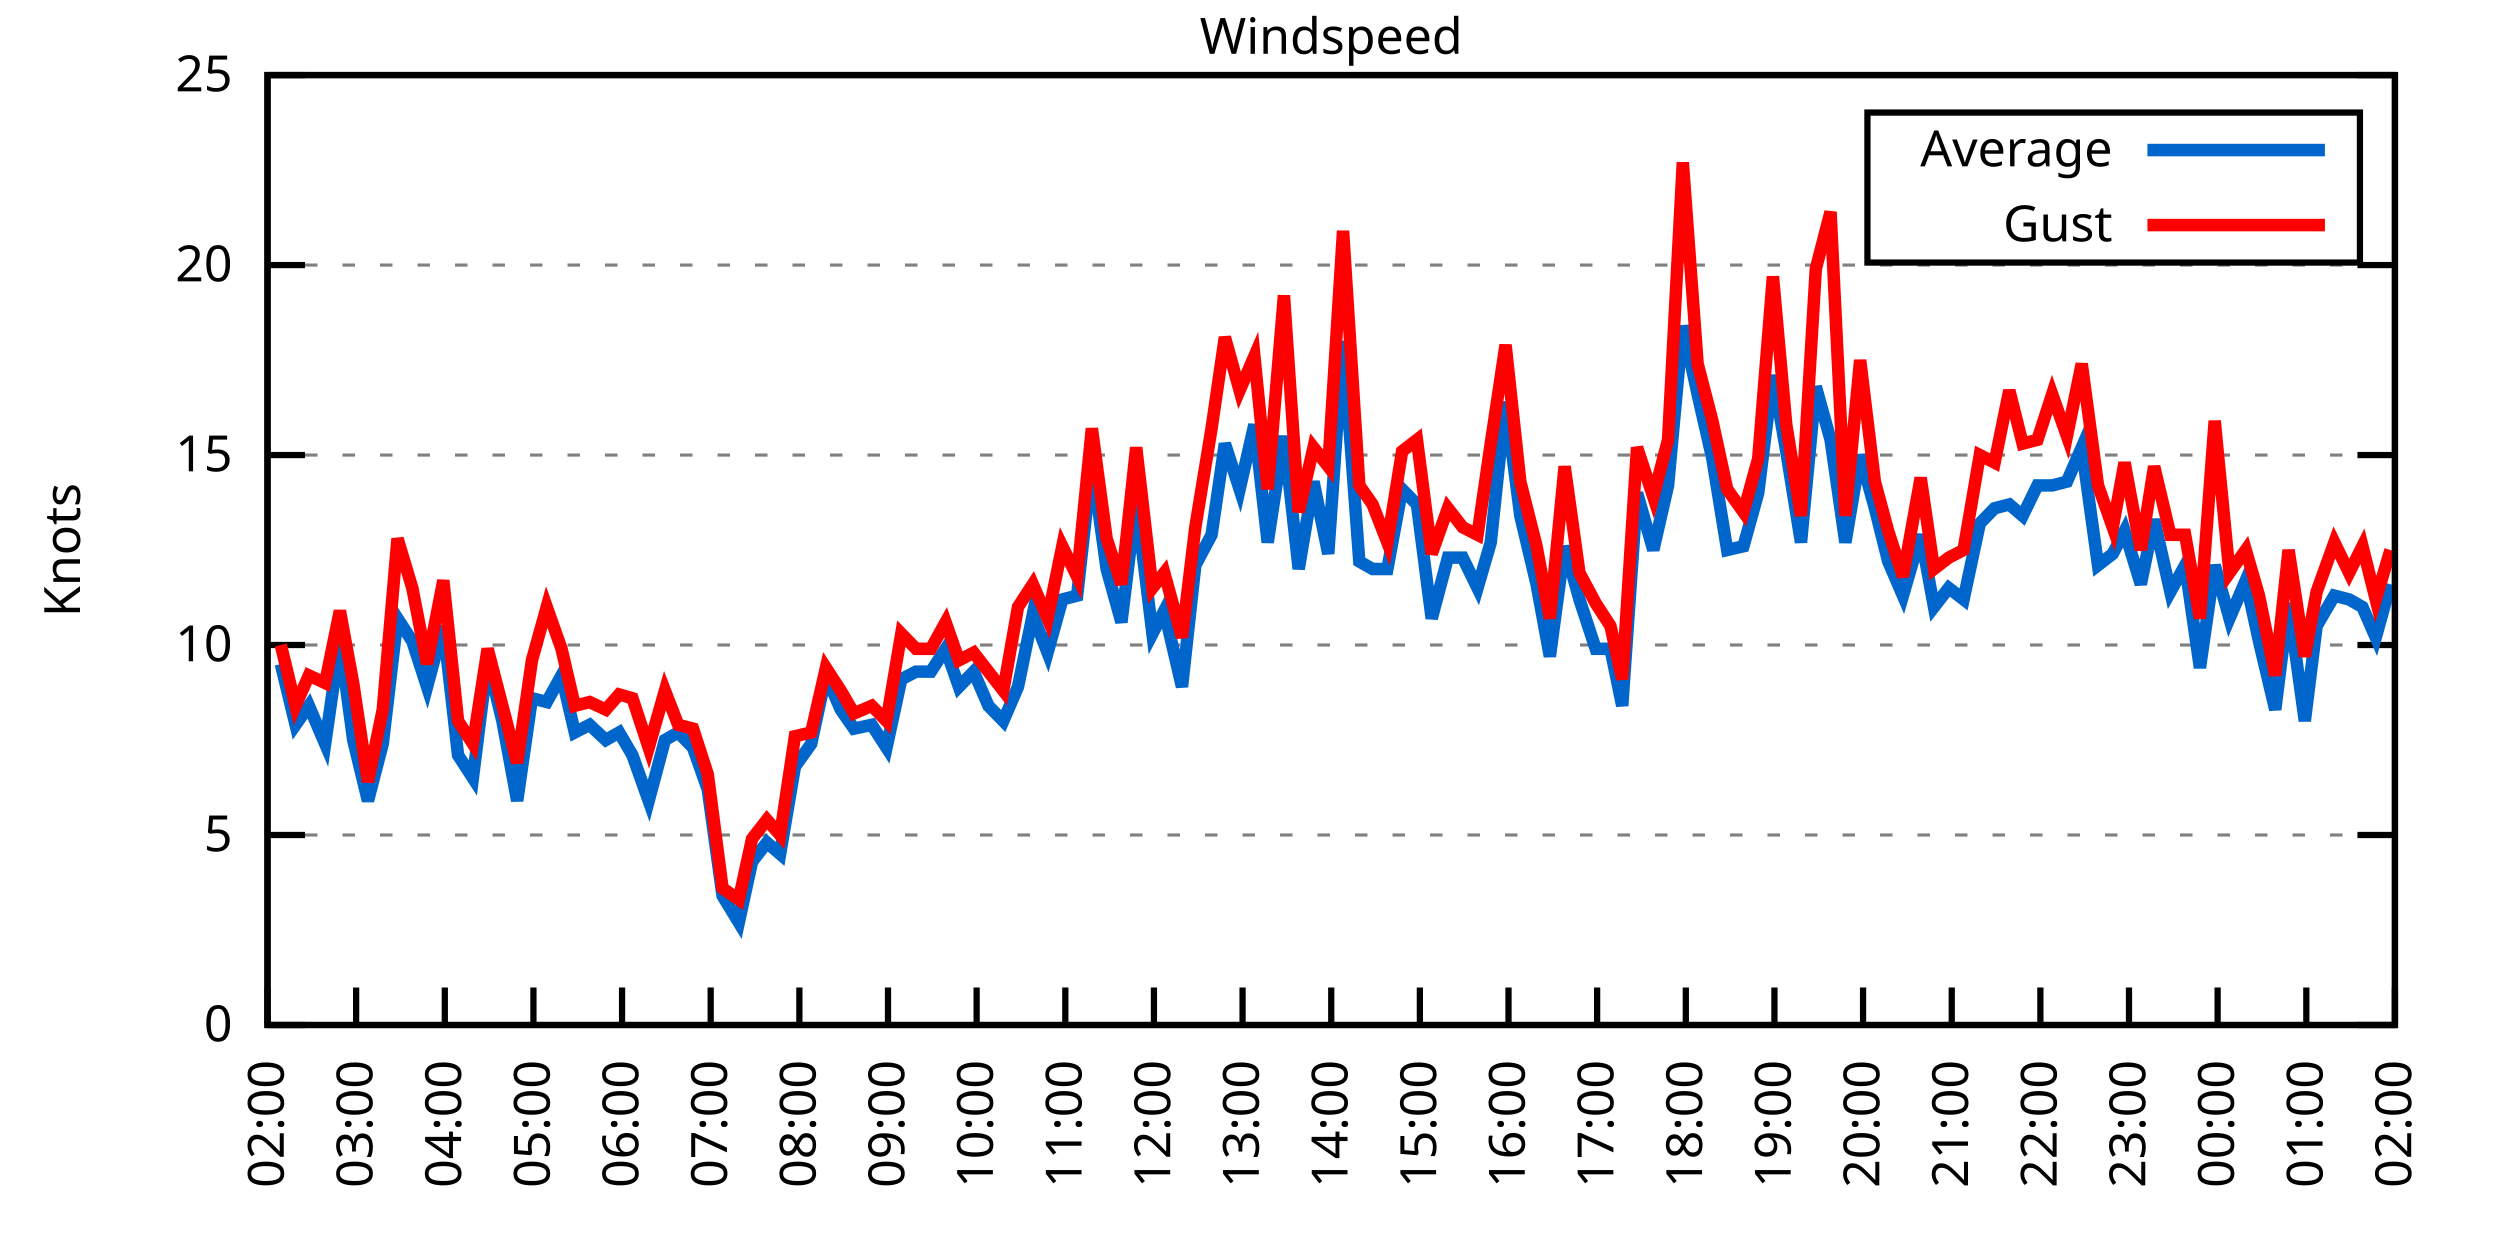
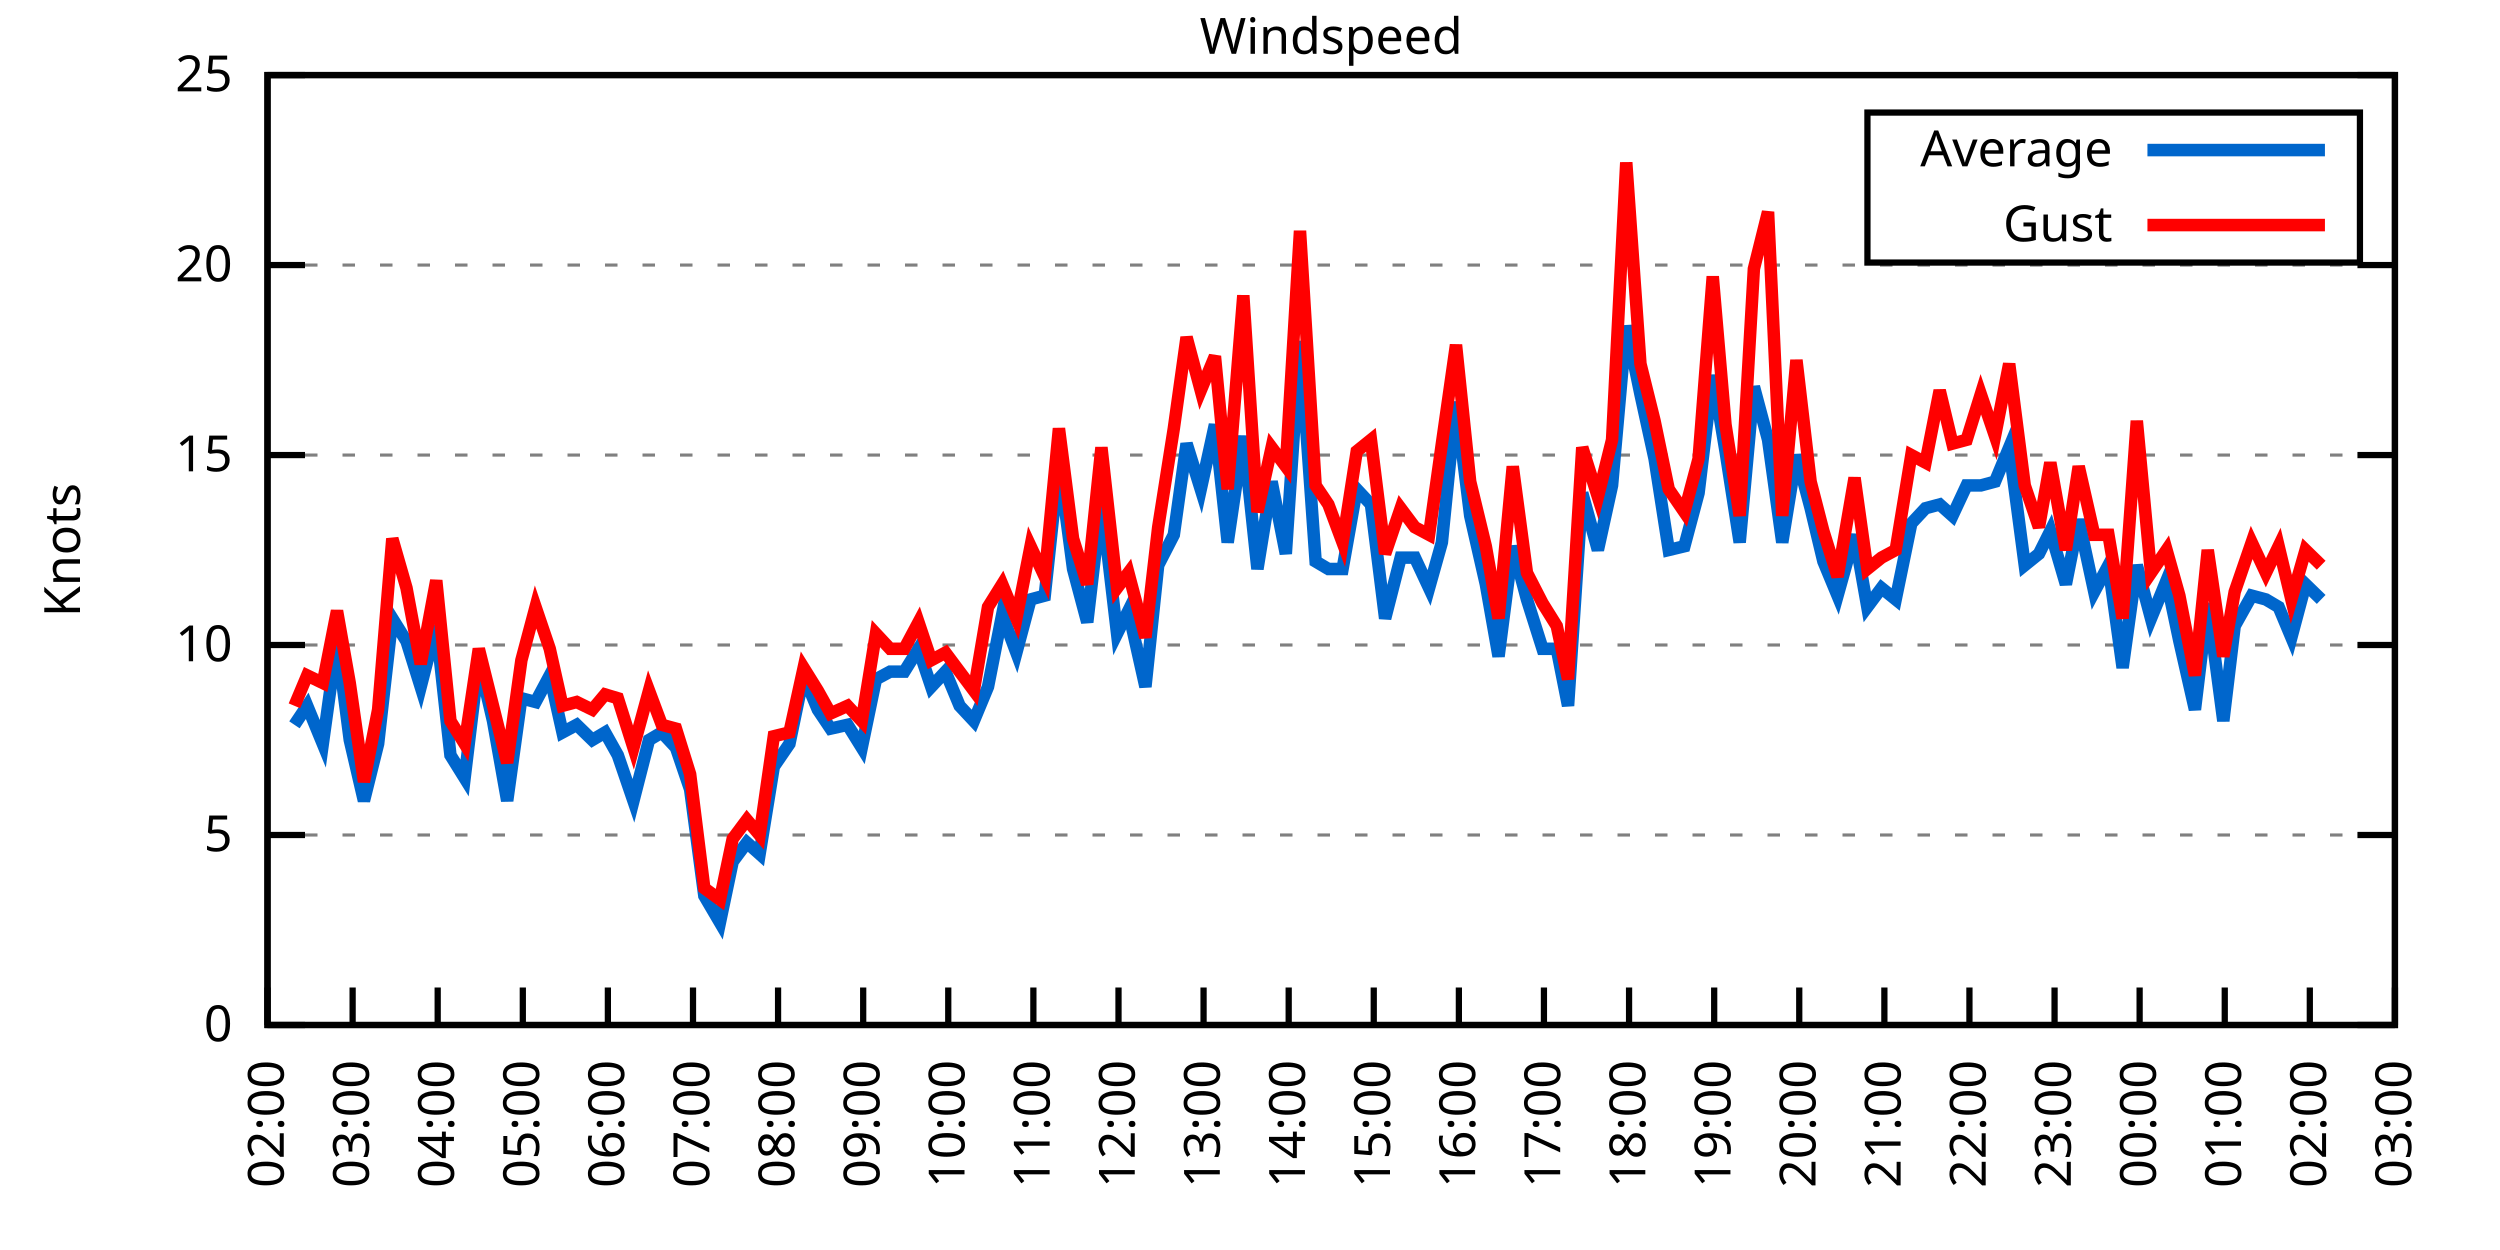
<svg xmlns="http://www.w3.org/2000/svg" xmlns:xlink="http://www.w3.org/1999/xlink" width="400" height="200" viewBox="0 0 400 200">
  <g id="gnuplot_canvas">
    <rect x="0" y="0" width="400" height="200" fill="none" />
    <defs>
      <circle id="gpDot" r="0.5" stroke-width="0.5" stroke="currentColor" />
      <path id="gpPt0" stroke-width="0.333" stroke="currentColor" d="M-1,0 h2 M0,-1 v2" />
      <path id="gpPt1" stroke-width="0.333" stroke="currentColor" d="M-1,-1 L1,1 M1,-1 L-1,1" />
      <path id="gpPt2" stroke-width="0.333" stroke="currentColor" d="M-1,0 L1,0 M0,-1 L0,1 M-1,-1 L1,1 M-1,1 L1,-1" />
      <rect id="gpPt3" stroke-width="0.333" stroke="currentColor" x="-1" y="-1" width="2" height="2" />
      <rect id="gpPt4" stroke-width="0.333" stroke="currentColor" fill="currentColor" x="-1" y="-1" width="2" height="2" />
      <circle id="gpPt5" stroke-width="0.333" stroke="currentColor" cx="0" cy="0" r="1" />
      <use xlink:href="#gpPt5" id="gpPt6" fill="currentColor" stroke="none" />
      <path id="gpPt7" stroke-width="0.333" stroke="currentColor" d="M0,-1.33 L-1.33,0.67 L1.33,0.67 z" />
      <use xlink:href="#gpPt7" id="gpPt8" fill="currentColor" stroke="none" />
      <use xlink:href="#gpPt7" id="gpPt9" stroke="currentColor" transform="rotate(180)" />
      <use xlink:href="#gpPt9" id="gpPt10" fill="currentColor" stroke="none" />
      <use xlink:href="#gpPt3" id="gpPt11" stroke="currentColor" transform="rotate(45)" />
      <use xlink:href="#gpPt11" id="gpPt12" fill="currentColor" stroke="none" />
      <path id="gpPt13" stroke-width="0.333" stroke="currentColor" d="M0,1.330 L1.265,0.411 L0.782,-1.067 L-0.782,-1.076 L-1.265,0.411 z" />
      <use xlink:href="#gpPt13" id="gpPt14" fill="currentColor" stroke="none" />
      <filter id="textbox" filterUnits="objectBoundingBox" x="0" y="0" height="1" width="1">
        <feFlood flood-color="white" flood-opacity="1" result="bgnd" />
        <feComposite in="SourceGraphic" in2="bgnd" operator="atop" />
      </filter>
      <filter id="greybox" filterUnits="objectBoundingBox" x="0" y="0" height="1" width="1">
        <feFlood flood-color="lightgrey" flood-opacity="1" result="grey" />
        <feComposite in="SourceGraphic" in2="grey" operator="atop" />
      </filter>
    </defs>
    <g fill="none" color="white" stroke="currentColor" stroke-width="1.00" stroke-linecap="butt" stroke-linejoin="miter">
</g>
    <g fill="none" color="black" stroke="currentColor" stroke-width="1.00" stroke-linecap="butt" stroke-linejoin="miter">
      <g stroke="none" shape-rendering="crispEdges">
        <polygon fill="rgb(255, 255, 255)" points="42.80,164.00 383.18,164.00 383.18,12.02 42.80,12.02 " />
      </g>
    </g>
    <g fill="none" color="black" stroke="currentColor" stroke-width="1.00" stroke-linecap="butt" stroke-linejoin="miter">
</g>
    <g fill="none" color="black" stroke="black" stroke-width="0.50" stroke-linecap="butt" stroke-linejoin="miter">
</g>
    <g fill="none" color="gray" stroke="currentColor" stroke-width="0.50" stroke-linecap="butt" stroke-linejoin="miter">
      <path stroke="gray" stroke-dasharray="2,4" class="gridline" d="M42.80,164.00 L383.19,164.00  " />
    </g>
    <g fill="none" color="gray" stroke="gray" stroke-width="1.00" stroke-linecap="butt" stroke-linejoin="miter">
</g>
    <g fill="none" color="black" stroke="currentColor" stroke-width="1.00" stroke-linecap="butt" stroke-linejoin="miter">
      <path stroke="black" d="M42.80,164.00 L48.80,164.00 M383.19,164.00 L377.19,164.00  " />
      <g transform="translate(37.20,166.60)" stroke="none" fill="black" font-family="Sans" font-size="8.00" text-anchor="end">
        <text>
          <tspan font-family="Sans"> 0</tspan>
        </text>
      </g>
    </g>
    <g fill="none" color="black" stroke="currentColor" stroke-width="1.00" stroke-linecap="butt" stroke-linejoin="miter">
</g>
    <g fill="none" color="black" stroke="black" stroke-width="0.50" stroke-linecap="butt" stroke-linejoin="miter">
</g>
    <g fill="none" color="gray" stroke="currentColor" stroke-width="0.50" stroke-linecap="butt" stroke-linejoin="miter">
      <path stroke="gray" stroke-dasharray="2,4" class="gridline" d="M42.80,133.60 L383.19,133.60  " />
    </g>
    <g fill="none" color="gray" stroke="gray" stroke-width="1.00" stroke-linecap="butt" stroke-linejoin="miter">
</g>
    <g fill="none" color="black" stroke="currentColor" stroke-width="1.00" stroke-linecap="butt" stroke-linejoin="miter">
      <path stroke="black" d="M42.80,133.60 L48.80,133.60 M383.19,133.60 L377.19,133.60  " />
      <g transform="translate(37.20,136.20)" stroke="none" fill="black" font-family="Sans" font-size="8.00" text-anchor="end">
        <text>
          <tspan font-family="Sans"> 5</tspan>
        </text>
      </g>
    </g>
    <g fill="none" color="black" stroke="currentColor" stroke-width="1.00" stroke-linecap="butt" stroke-linejoin="miter">
</g>
    <g fill="none" color="black" stroke="black" stroke-width="0.50" stroke-linecap="butt" stroke-linejoin="miter">
</g>
    <g fill="none" color="gray" stroke="currentColor" stroke-width="0.50" stroke-linecap="butt" stroke-linejoin="miter">
      <path stroke="gray" stroke-dasharray="2,4" class="gridline" d="M42.80,103.20 L383.19,103.20  " />
    </g>
    <g fill="none" color="gray" stroke="gray" stroke-width="1.00" stroke-linecap="butt" stroke-linejoin="miter">
</g>
    <g fill="none" color="black" stroke="currentColor" stroke-width="1.00" stroke-linecap="butt" stroke-linejoin="miter">
      <path stroke="black" d="M42.80,103.20 L48.80,103.20 M383.19,103.20 L377.19,103.20  " />
      <g transform="translate(37.20,105.80)" stroke="none" fill="black" font-family="Sans" font-size="8.00" text-anchor="end">
        <text>
          <tspan font-family="Sans"> 10</tspan>
        </text>
      </g>
    </g>
    <g fill="none" color="black" stroke="currentColor" stroke-width="1.00" stroke-linecap="butt" stroke-linejoin="miter">
</g>
    <g fill="none" color="black" stroke="black" stroke-width="0.50" stroke-linecap="butt" stroke-linejoin="miter">
</g>
    <g fill="none" color="gray" stroke="currentColor" stroke-width="0.50" stroke-linecap="butt" stroke-linejoin="miter">
      <path stroke="gray" stroke-dasharray="2,4" class="gridline" d="M42.80,72.81 L383.19,72.81  " />
    </g>
    <g fill="none" color="gray" stroke="gray" stroke-width="1.00" stroke-linecap="butt" stroke-linejoin="miter">
</g>
    <g fill="none" color="black" stroke="currentColor" stroke-width="1.00" stroke-linecap="butt" stroke-linejoin="miter">
      <path stroke="black" d="M42.80,72.81 L48.80,72.81 M383.19,72.81 L377.19,72.81  " />
      <g transform="translate(37.20,75.41)" stroke="none" fill="black" font-family="Sans" font-size="8.00" text-anchor="end">
        <text>
          <tspan font-family="Sans"> 15</tspan>
        </text>
      </g>
    </g>
    <g fill="none" color="black" stroke="currentColor" stroke-width="1.00" stroke-linecap="butt" stroke-linejoin="miter">
</g>
    <g fill="none" color="black" stroke="black" stroke-width="0.50" stroke-linecap="butt" stroke-linejoin="miter">
</g>
    <g fill="none" color="gray" stroke="currentColor" stroke-width="0.50" stroke-linecap="butt" stroke-linejoin="miter">
      <path stroke="gray" stroke-dasharray="2,4" class="gridline" d="M42.80,42.41 L383.19,42.41  " />
    </g>
    <g fill="none" color="gray" stroke="gray" stroke-width="1.00" stroke-linecap="butt" stroke-linejoin="miter">
</g>
    <g fill="none" color="black" stroke="currentColor" stroke-width="1.00" stroke-linecap="butt" stroke-linejoin="miter">
      <path stroke="black" d="M42.80,42.41 L48.80,42.41 M383.19,42.41 L377.19,42.41  " />
      <g transform="translate(37.20,45.01)" stroke="none" fill="black" font-family="Sans" font-size="8.00" text-anchor="end">
        <text>
          <tspan font-family="Sans"> 20</tspan>
        </text>
      </g>
    </g>
    <g fill="none" color="black" stroke="currentColor" stroke-width="1.00" stroke-linecap="butt" stroke-linejoin="miter">
</g>
    <g fill="none" color="black" stroke="black" stroke-width="0.50" stroke-linecap="butt" stroke-linejoin="miter">
</g>
    <g fill="none" color="gray" stroke="currentColor" stroke-width="0.50" stroke-linecap="butt" stroke-linejoin="miter">
      <path stroke="gray" stroke-dasharray="2,4" class="gridline" d="M42.80,12.01 L383.19,12.01  " />
    </g>
    <g fill="none" color="gray" stroke="gray" stroke-width="1.00" stroke-linecap="butt" stroke-linejoin="miter">
</g>
    <g fill="none" color="black" stroke="currentColor" stroke-width="1.00" stroke-linecap="butt" stroke-linejoin="miter">
      <path stroke="black" d="M42.80,12.01 L48.80,12.01 M383.19,12.01 L377.19,12.01  " />
      <g transform="translate(37.20,14.61)" stroke="none" fill="black" font-family="Sans" font-size="8.00" text-anchor="end">
        <text>
          <tspan font-family="Sans"> 25</tspan>
        </text>
      </g>
    </g>
    <g fill="none" color="black" stroke="currentColor" stroke-width="1.00" stroke-linecap="butt" stroke-linejoin="miter">
      <path stroke="black" d="M42.80,164.00 L42.80,158.00  " />
      <g transform="translate(45.40,169.60) rotate(270.00)" stroke="none" fill="black" font-family="Sans" font-size="8.00" text-anchor="end">
        <text>
          <tspan font-family="Sans">02:00</tspan>
        </text>
      </g>
    </g>
    <g fill="none" color="black" stroke="currentColor" stroke-width="1.00" stroke-linecap="butt" stroke-linejoin="miter">
-       <path stroke="black" d="M56.98,164.00 L56.98,158.00  " />
-       <g transform="translate(59.58,169.60) rotate(270.00)" stroke="none" fill="black" font-family="Sans" font-size="8.00" text-anchor="end">
+       <path stroke="black" d="M56.42,164.00 L56.42,158.00  " />
+       <g transform="translate(59.02,169.60) rotate(270.00)" stroke="none" fill="black" font-family="Sans" font-size="8.00" text-anchor="end">
        <text>
          <tspan font-family="Sans">03:00</tspan>
        </text>
      </g>
    </g>
    <g fill="none" color="black" stroke="currentColor" stroke-width="1.00" stroke-linecap="butt" stroke-linejoin="miter">
-       <path stroke="black" d="M71.17,164.00 L71.17,158.00  " />
-       <g transform="translate(73.77,169.60) rotate(270.00)" stroke="none" fill="black" font-family="Sans" font-size="8.00" text-anchor="end">
+       <path stroke="black" d="M70.03,164.00 L70.03,158.00  " />
+       <g transform="translate(72.63,169.60) rotate(270.00)" stroke="none" fill="black" font-family="Sans" font-size="8.00" text-anchor="end">
        <text>
          <tspan font-family="Sans">04:00</tspan>
        </text>
      </g>
    </g>
    <g fill="none" color="black" stroke="currentColor" stroke-width="1.00" stroke-linecap="butt" stroke-linejoin="miter">
-       <path stroke="black" d="M85.35,164.00 L85.35,158.00  " />
-       <g transform="translate(87.95,169.60) rotate(270.00)" stroke="none" fill="black" font-family="Sans" font-size="8.00" text-anchor="end">
+       <path stroke="black" d="M83.65,164.00 L83.65,158.00  " />
+       <g transform="translate(86.25,169.60) rotate(270.00)" stroke="none" fill="black" font-family="Sans" font-size="8.00" text-anchor="end">
        <text>
          <tspan font-family="Sans">05:00</tspan>
        </text>
      </g>
    </g>
    <g fill="none" color="black" stroke="currentColor" stroke-width="1.00" stroke-linecap="butt" stroke-linejoin="miter">
-       <path stroke="black" d="M99.53,164.00 L99.53,158.00  " />
-       <g transform="translate(102.13,169.60) rotate(270.00)" stroke="none" fill="black" font-family="Sans" font-size="8.00" text-anchor="end">
+       <path stroke="black" d="M97.26,164.00 L97.26,158.00  " />
+       <g transform="translate(99.86,169.60) rotate(270.00)" stroke="none" fill="black" font-family="Sans" font-size="8.00" text-anchor="end">
        <text>
          <tspan font-family="Sans">06:00</tspan>
        </text>
      </g>
    </g>
    <g fill="none" color="black" stroke="currentColor" stroke-width="1.00" stroke-linecap="butt" stroke-linejoin="miter">
-       <path stroke="black" d="M113.71,164.00 L113.71,158.00  " />
-       <g transform="translate(116.31,169.60) rotate(270.00)" stroke="none" fill="black" font-family="Sans" font-size="8.00" text-anchor="end">
+       <path stroke="black" d="M110.88,164.00 L110.88,158.00  " />
+       <g transform="translate(113.48,169.60) rotate(270.00)" stroke="none" fill="black" font-family="Sans" font-size="8.00" text-anchor="end">
        <text>
          <tspan font-family="Sans">07:00</tspan>
        </text>
      </g>
    </g>
    <g fill="none" color="black" stroke="currentColor" stroke-width="1.00" stroke-linecap="butt" stroke-linejoin="miter">
-       <path stroke="black" d="M127.90,164.00 L127.90,158.00  " />
-       <g transform="translate(130.50,169.60) rotate(270.00)" stroke="none" fill="black" font-family="Sans" font-size="8.00" text-anchor="end">
+       <path stroke="black" d="M124.49,164.00 L124.49,158.00  " />
+       <g transform="translate(127.09,169.60) rotate(270.00)" stroke="none" fill="black" font-family="Sans" font-size="8.00" text-anchor="end">
        <text>
          <tspan font-family="Sans">08:00</tspan>
        </text>
      </g>
    </g>
    <g fill="none" color="black" stroke="currentColor" stroke-width="1.00" stroke-linecap="butt" stroke-linejoin="miter">
-       <path stroke="black" d="M142.08,164.00 L142.08,158.00  " />
-       <g transform="translate(144.68,169.60) rotate(270.00)" stroke="none" fill="black" font-family="Sans" font-size="8.00" text-anchor="end">
+       <path stroke="black" d="M138.11,164.00 L138.11,158.00  " />
+       <g transform="translate(140.71,169.60) rotate(270.00)" stroke="none" fill="black" font-family="Sans" font-size="8.00" text-anchor="end">
        <text>
          <tspan font-family="Sans">09:00</tspan>
        </text>
      </g>
    </g>
    <g fill="none" color="black" stroke="currentColor" stroke-width="1.00" stroke-linecap="butt" stroke-linejoin="miter">
-       <path stroke="black" d="M156.26,164.00 L156.26,158.00  " />
-       <g transform="translate(158.86,169.60) rotate(270.00)" stroke="none" fill="black" font-family="Sans" font-size="8.00" text-anchor="end">
+       <path stroke="black" d="M151.72,164.00 L151.72,158.00  " />
+       <g transform="translate(154.32,169.60) rotate(270.00)" stroke="none" fill="black" font-family="Sans" font-size="8.00" text-anchor="end">
        <text>
          <tspan font-family="Sans">10:00</tspan>
        </text>
      </g>
    </g>
    <g fill="none" color="black" stroke="currentColor" stroke-width="1.00" stroke-linecap="butt" stroke-linejoin="miter">
-       <path stroke="black" d="M170.45,164.00 L170.45,158.00  " />
-       <g transform="translate(173.05,169.60) rotate(270.00)" stroke="none" fill="black" font-family="Sans" font-size="8.00" text-anchor="end">
+       <path stroke="black" d="M165.34,164.00 L165.34,158.00  " />
+       <g transform="translate(167.94,169.60) rotate(270.00)" stroke="none" fill="black" font-family="Sans" font-size="8.00" text-anchor="end">
        <text>
          <tspan font-family="Sans">11:00</tspan>
        </text>
      </g>
    </g>
    <g fill="none" color="black" stroke="currentColor" stroke-width="1.00" stroke-linecap="butt" stroke-linejoin="miter">
-       <path stroke="black" d="M184.63,164.00 L184.63,158.00  " />
-       <g transform="translate(187.23,169.60) rotate(270.00)" stroke="none" fill="black" font-family="Sans" font-size="8.00" text-anchor="end">
+       <path stroke="black" d="M178.96,164.00 L178.96,158.00  " />
+       <g transform="translate(181.56,169.60) rotate(270.00)" stroke="none" fill="black" font-family="Sans" font-size="8.00" text-anchor="end">
        <text>
          <tspan font-family="Sans">12:00</tspan>
        </text>
      </g>
    </g>
    <g fill="none" color="black" stroke="currentColor" stroke-width="1.00" stroke-linecap="butt" stroke-linejoin="miter">
-       <path stroke="black" d="M198.81,164.00 L198.81,158.00  " />
-       <g transform="translate(201.41,169.60) rotate(270.00)" stroke="none" fill="black" font-family="Sans" font-size="8.00" text-anchor="end">
+       <path stroke="black" d="M192.57,164.00 L192.57,158.00  " />
+       <g transform="translate(195.17,169.60) rotate(270.00)" stroke="none" fill="black" font-family="Sans" font-size="8.00" text-anchor="end">
        <text>
          <tspan font-family="Sans">13:00</tspan>
        </text>
      </g>
    </g>
    <g fill="none" color="black" stroke="currentColor" stroke-width="1.00" stroke-linecap="butt" stroke-linejoin="miter">
-       <path stroke="black" d="M213.00,164.00 L213.00,158.00  " />
-       <g transform="translate(215.60,169.60) rotate(270.00)" stroke="none" fill="black" font-family="Sans" font-size="8.00" text-anchor="end">
+       <path stroke="black" d="M206.19,164.00 L206.19,158.00  " />
+       <g transform="translate(208.79,169.60) rotate(270.00)" stroke="none" fill="black" font-family="Sans" font-size="8.00" text-anchor="end">
        <text>
          <tspan font-family="Sans">14:00</tspan>
        </text>
      </g>
    </g>
    <g fill="none" color="black" stroke="currentColor" stroke-width="1.00" stroke-linecap="butt" stroke-linejoin="miter">
-       <path stroke="black" d="M227.18,164.00 L227.18,158.00  " />
-       <g transform="translate(229.78,169.60) rotate(270.00)" stroke="none" fill="black" font-family="Sans" font-size="8.00" text-anchor="end">
+       <path stroke="black" d="M219.80,164.00 L219.80,158.00  " />
+       <g transform="translate(222.40,169.60) rotate(270.00)" stroke="none" fill="black" font-family="Sans" font-size="8.00" text-anchor="end">
        <text>
          <tspan font-family="Sans">15:00</tspan>
        </text>
      </g>
    </g>
    <g fill="none" color="black" stroke="currentColor" stroke-width="1.00" stroke-linecap="butt" stroke-linejoin="miter">
-       <path stroke="black" d="M241.36,164.00 L241.36,158.00  " />
-       <g transform="translate(243.96,169.60) rotate(270.00)" stroke="none" fill="black" font-family="Sans" font-size="8.00" text-anchor="end">
+       <path stroke="black" d="M233.42,164.00 L233.42,158.00  " />
+       <g transform="translate(236.02,169.60) rotate(270.00)" stroke="none" fill="black" font-family="Sans" font-size="8.00" text-anchor="end">
        <text>
          <tspan font-family="Sans">16:00</tspan>
        </text>
      </g>
    </g>
    <g fill="none" color="black" stroke="currentColor" stroke-width="1.00" stroke-linecap="butt" stroke-linejoin="miter">
-       <path stroke="black" d="M255.54,164.00 L255.54,158.00  " />
-       <g transform="translate(258.14,169.60) rotate(270.00)" stroke="none" fill="black" font-family="Sans" font-size="8.00" text-anchor="end">
+       <path stroke="black" d="M247.03,164.00 L247.03,158.00  " />
+       <g transform="translate(249.63,169.60) rotate(270.00)" stroke="none" fill="black" font-family="Sans" font-size="8.00" text-anchor="end">
        <text>
          <tspan font-family="Sans">17:00</tspan>
        </text>
      </g>
    </g>
    <g fill="none" color="black" stroke="currentColor" stroke-width="1.00" stroke-linecap="butt" stroke-linejoin="miter">
-       <path stroke="black" d="M269.73,164.00 L269.73,158.00  " />
-       <g transform="translate(272.33,169.60) rotate(270.00)" stroke="none" fill="black" font-family="Sans" font-size="8.00" text-anchor="end">
+       <path stroke="black" d="M260.65,164.00 L260.65,158.00  " />
+       <g transform="translate(263.25,169.60) rotate(270.00)" stroke="none" fill="black" font-family="Sans" font-size="8.00" text-anchor="end">
        <text>
          <tspan font-family="Sans">18:00</tspan>
        </text>
      </g>
    </g>
    <g fill="none" color="black" stroke="currentColor" stroke-width="1.00" stroke-linecap="butt" stroke-linejoin="miter">
-       <path stroke="black" d="M283.91,164.00 L283.91,158.00  " />
-       <g transform="translate(286.51,169.60) rotate(270.00)" stroke="none" fill="black" font-family="Sans" font-size="8.00" text-anchor="end">
+       <path stroke="black" d="M274.27,164.00 L274.27,158.00  " />
+       <g transform="translate(276.87,169.60) rotate(270.00)" stroke="none" fill="black" font-family="Sans" font-size="8.00" text-anchor="end">
        <text>
          <tspan font-family="Sans">19:00</tspan>
        </text>
      </g>
    </g>
    <g fill="none" color="black" stroke="currentColor" stroke-width="1.00" stroke-linecap="butt" stroke-linejoin="miter">
-       <path stroke="black" d="M298.09,164.00 L298.09,158.00  " />
-       <g transform="translate(300.69,169.60) rotate(270.00)" stroke="none" fill="black" font-family="Sans" font-size="8.00" text-anchor="end">
+       <path stroke="black" d="M287.88,164.00 L287.88,158.00  " />
+       <g transform="translate(290.48,169.60) rotate(270.00)" stroke="none" fill="black" font-family="Sans" font-size="8.00" text-anchor="end">
        <text>
          <tspan font-family="Sans">20:00</tspan>
        </text>
      </g>
    </g>
    <g fill="none" color="black" stroke="currentColor" stroke-width="1.00" stroke-linecap="butt" stroke-linejoin="miter">
-       <path stroke="black" d="M312.28,164.00 L312.28,158.00  " />
-       <g transform="translate(314.88,169.60) rotate(270.00)" stroke="none" fill="black" font-family="Sans" font-size="8.00" text-anchor="end">
+       <path stroke="black" d="M301.50,164.00 L301.50,158.00  " />
+       <g transform="translate(304.10,169.60) rotate(270.00)" stroke="none" fill="black" font-family="Sans" font-size="8.00" text-anchor="end">
        <text>
          <tspan font-family="Sans">21:00</tspan>
        </text>
      </g>
    </g>
    <g fill="none" color="black" stroke="currentColor" stroke-width="1.00" stroke-linecap="butt" stroke-linejoin="miter">
-       <path stroke="black" d="M326.46,164.00 L326.46,158.00  " />
-       <g transform="translate(329.06,169.60) rotate(270.00)" stroke="none" fill="black" font-family="Sans" font-size="8.00" text-anchor="end">
+       <path stroke="black" d="M315.11,164.00 L315.11,158.00  " />
+       <g transform="translate(317.71,169.60) rotate(270.00)" stroke="none" fill="black" font-family="Sans" font-size="8.00" text-anchor="end">
        <text>
          <tspan font-family="Sans">22:00</tspan>
        </text>
      </g>
    </g>
    <g fill="none" color="black" stroke="currentColor" stroke-width="1.00" stroke-linecap="butt" stroke-linejoin="miter">
-       <path stroke="black" d="M340.64,164.00 L340.64,158.00  " />
-       <g transform="translate(343.24,169.60) rotate(270.00)" stroke="none" fill="black" font-family="Sans" font-size="8.00" text-anchor="end">
+       <path stroke="black" d="M328.73,164.00 L328.73,158.00  " />
+       <g transform="translate(331.33,169.60) rotate(270.00)" stroke="none" fill="black" font-family="Sans" font-size="8.00" text-anchor="end">
        <text>
          <tspan font-family="Sans">23:00</tspan>
        </text>
      </g>
    </g>
    <g fill="none" color="black" stroke="currentColor" stroke-width="1.00" stroke-linecap="butt" stroke-linejoin="miter">
-       <path stroke="black" d="M354.82,164.00 L354.82,158.00  " />
-       <g transform="translate(357.42,169.60) rotate(270.00)" stroke="none" fill="black" font-family="Sans" font-size="8.00" text-anchor="end">
+       <path stroke="black" d="M342.34,164.00 L342.34,158.00  " />
+       <g transform="translate(344.94,169.60) rotate(270.00)" stroke="none" fill="black" font-family="Sans" font-size="8.00" text-anchor="end">
        <text>
          <tspan font-family="Sans">00:00</tspan>
        </text>
      </g>
    </g>
    <g fill="none" color="black" stroke="currentColor" stroke-width="1.00" stroke-linecap="butt" stroke-linejoin="miter">
-       <path stroke="black" d="M369.01,164.00 L369.01,158.00  " />
-       <g transform="translate(371.61,169.60) rotate(270.00)" stroke="none" fill="black" font-family="Sans" font-size="8.00" text-anchor="end">
+       <path stroke="black" d="M355.96,164.00 L355.96,158.00  " />
+       <g transform="translate(358.56,169.60) rotate(270.00)" stroke="none" fill="black" font-family="Sans" font-size="8.00" text-anchor="end">
        <text>
          <tspan font-family="Sans">01:00</tspan>
+         </text>
+       </g>
+     </g>
+     <g fill="none" color="black" stroke="currentColor" stroke-width="1.00" stroke-linecap="butt" stroke-linejoin="miter">
+       <path stroke="black" d="M369.57,164.00 L369.57,158.00  " />
+       <g transform="translate(372.17,169.60) rotate(270.00)" stroke="none" fill="black" font-family="Sans" font-size="8.00" text-anchor="end">
+         <text>
+           <tspan font-family="Sans">02:00</tspan>
        </text>
      </g>
    </g>
    <g fill="none" color="black" stroke="currentColor" stroke-width="1.00" stroke-linecap="butt" stroke-linejoin="miter">
      <path stroke="black" d="M383.19,164.00 L383.19,158.00  " />
      <g transform="translate(385.79,169.60) rotate(270.00)" stroke="none" fill="black" font-family="Sans" font-size="8.00" text-anchor="end">
        <text>
-           <tspan font-family="Sans">02:00</tspan>
+           <tspan font-family="Sans">03:00</tspan>
        </text>
      </g>
    </g>
    <g fill="none" color="black" stroke="currentColor" stroke-width="1.00" stroke-linecap="butt" stroke-linejoin="miter">
</g>
    <g fill="none" color="black" stroke="currentColor" stroke-width="1.00" stroke-linecap="butt" stroke-linejoin="miter">
      <path stroke="black" d="M42.80,12.01 L42.80,164.00 L383.19,164.00 L383.19,12.01 L42.80,12.01 Z  " />
    </g>
    <g fill="none" color="black" stroke="currentColor" stroke-width="1.00" stroke-linecap="butt" stroke-linejoin="miter">
</g>
    <g fill="none" color="black" stroke="currentColor" stroke-width="1.00" stroke-linecap="butt" stroke-linejoin="miter">
      <path stroke="black" d="M298.79,42.01 L298.79,18.01 L377.59,18.01 L377.59,42.01 L298.79,42.01 Z  " />
    </g>
    <g id="Windspeed_plot_1">
      <g fill="none" color="white" stroke="black" stroke-width="2.00" stroke-linecap="butt" stroke-linejoin="miter">
</g>
      <g fill="none" color="black" stroke="currentColor" stroke-width="2.00" stroke-linecap="butt" stroke-linejoin="miter">
        <g transform="translate(337.99,26.61)" stroke="none" fill="black" font-family="Sans" font-size="8.00" text-anchor="end">
          <text>
            <tspan font-family="Sans">Average</tspan>
          </text>
        </g>
      </g>
      <g fill="none" color="black" stroke="currentColor" stroke-width="2.00" stroke-linecap="butt" stroke-linejoin="miter">
-         <path stroke="rgb(  0, 102, 204)" d="M343.59,24.01 L371.99,24.01 M44.93,106.24 L47.29,115.97 L49.42,112.93 L52.02,119.01 L54.38,102.60 L56.51,118.40   L58.87,128.13 L61.24,119.01 L63.60,98.95 L65.97,102.60 L68.33,109.89 L70.93,100.16 L73.29,120.83 L75.66,124.48   L78.02,105.64 L80.38,115.36 L82.75,128.13 L85.11,111.72 L87.48,112.32 L89.84,108.07 L91.97,117.19 L94.33,115.97   L96.93,118.40 L99.06,117.19 L101.19,120.83 L103.79,128.13 L106.39,118.40 L108.51,117.19 L110.88,119.62 L113.24,126.31   L115.61,143.33 L118.21,147.59 L120.33,137.86 L122.70,134.82 L124.82,136.64 L127.19,122.66 L129.79,119.01 L132.15,108.07   L134.52,113.54 L136.64,116.58 L139.48,115.97 L141.84,119.62 L144.21,108.68 L146.57,107.46 L148.94,107.46 L151.30,103.81   L153.43,109.89 L155.79,107.46 L158.15,112.93 L160.52,115.36 L162.88,109.89 L165.25,98.34 L167.61,104.42 L169.97,95.91   L172.34,95.30 L174.70,74.02 L177.06,91.04 L179.43,99.56 L181.79,80.10 L184.39,101.38 L186.28,97.73 L189.12,109.89   L191.25,90.44 L193.85,85.57 L195.98,70.98 L198.34,78.28 L200.70,67.94 L202.83,86.79 L205.43,69.77 L207.79,91.04   L210.16,77.06 L212.52,88.61 L214.89,54.57 L217.49,89.83 L219.61,91.04 L221.98,91.04 L224.34,78.28 L226.71,80.71   L229.07,98.95 L231.67,89.22 L234.03,89.22 L236.40,94.08 L238.52,86.79 L240.89,64.29 L243.25,82.53 L245.85,93.48   L247.98,105.03 L250.34,87.40 L252.71,95.91 L255.31,103.81 L257.67,103.81 L259.56,112.93 L261.93,78.89 L264.53,88.00   L266.89,77.67 L269.25,52.14 L271.62,63.08 L273.98,73.41 L276.35,88.00 L278.95,87.40 L281.31,78.89 L283.67,60.04   L285.80,72.20 L288.16,86.79 L290.53,61.86 L292.89,70.37 L295.26,86.79 L297.62,72.81 L299.98,81.32 L302.11,89.83   L304.47,95.30 L307.31,85.57 L309.44,97.12 L311.80,94.08 L314.17,95.91 L316.77,83.75 L319.13,81.32 L321.49,80.71   L323.62,82.53 L325.99,77.67 L328.35,77.67 L330.71,77.06 L333.08,71.59 L335.68,90.44 L338.04,88.61 L339.93,84.97   L342.53,93.48 L344.66,83.14 L347.26,94.69 L349.62,90.44 L351.99,106.85 L354.35,90.44 L356.72,98.95 L359.32,92.87   L361.44,102.60 L364.04,113.54 L366.17,96.52 L368.77,115.36 L370.66,100.16 L373.50,95.30 L375.86,95.91 L377.99,97.12   L380.12,101.99 L382.48,93.48  " />
+         <path stroke="rgb(  0, 102, 204)" d="M343.59,24.01 L371.99,24.01 M47.11,115.97 L49.15,112.93 L51.65,119.01 L53.92,102.60 L55.96,118.40 L58.23,128.13   L60.50,119.01 L62.77,98.95 L65.04,102.60 L67.31,109.89 L69.80,100.16 L72.07,120.83 L74.34,124.48 L76.61,105.64   L78.88,115.36 L81.15,128.13 L83.42,111.72 L85.69,112.32 L87.96,108.07 L90.00,117.19 L92.27,115.97 L94.77,118.40   L96.81,117.19 L98.85,120.83 L101.35,128.13 L103.84,118.40 L105.89,117.19 L108.15,119.62 L110.42,126.31 L112.69,143.33   L115.19,147.59 L117.23,137.86 L119.50,134.82 L121.54,136.64 L123.81,122.66 L126.31,119.01 L128.58,108.07 L130.85,113.54   L132.89,116.58 L135.61,115.97 L137.88,119.62 L140.15,108.68 L142.42,107.46 L144.69,107.46 L146.96,103.81 L149.00,109.89   L151.27,107.46 L153.54,112.93 L155.81,115.36 L158.08,109.89 L160.35,98.34 L162.62,104.42 L164.89,95.91 L167.16,95.30   L169.43,74.02 L171.69,91.04 L173.96,99.56 L176.23,80.10 L178.73,101.38 L180.54,97.73 L183.27,109.89 L185.31,90.44   L187.81,85.57 L189.85,70.98 L192.12,78.28 L194.39,67.94 L196.43,86.79 L198.93,69.77 L201.19,91.04 L203.46,77.06   L205.73,88.61 L208.00,54.57 L210.50,89.83 L212.54,91.04 L214.81,91.04 L217.08,78.28 L219.35,80.71 L221.62,98.95   L224.11,89.22 L226.38,89.22 L228.65,94.08 L230.70,86.79 L232.96,64.29 L235.23,82.53 L237.73,93.48 L239.77,105.03   L242.04,87.40 L244.31,95.91 L246.81,103.81 L249.08,103.81 L250.89,112.93 L253.16,78.89 L255.66,88.00 L257.93,77.67   L260.20,52.14 L262.47,63.08 L264.73,73.41 L267.00,88.00 L269.50,87.40 L271.77,78.89 L274.04,60.04 L276.08,72.20   L278.35,86.79 L280.62,61.86 L282.89,70.37 L285.16,86.79 L287.43,72.81 L289.70,81.32 L291.74,89.83 L294.01,95.30   L296.73,85.57 L298.77,97.12 L301.04,94.08 L303.31,95.91 L305.81,83.75 L308.08,81.32 L310.35,80.71 L312.39,82.53   L314.66,77.67 L316.93,77.67 L319.20,77.06 L321.47,71.59 L323.96,90.44 L326.23,88.61 L328.05,84.97 L330.54,93.48   L332.59,83.14 L335.08,94.69 L337.35,90.44 L339.62,106.85 L341.89,90.44 L344.16,98.95 L346.65,92.87 L348.70,102.60   L351.19,113.54 L353.24,96.52 L355.73,115.36 L357.55,100.16 L360.27,95.30 L362.54,95.91 L364.58,97.12 L366.62,101.99   L368.89,93.48 L371.39,95.91  " />
      </g>
    </g>
    <g id="Windspeed_plot_2">
      <g fill="none" color="black" stroke="currentColor" stroke-width="2.00" stroke-linecap="butt" stroke-linejoin="miter">
        <g transform="translate(337.99,38.61)" stroke="none" fill="black" font-family="Sans" font-size="8.00" text-anchor="end">
          <text>
            <tspan font-family="Sans">Gust</tspan>
          </text>
        </g>
      </g>
      <g fill="none" color="black" stroke="currentColor" stroke-width="2.00" stroke-linecap="butt" stroke-linejoin="miter">
-         <path stroke="rgb(255,   0,   0)" d="M343.59,36.01 L371.99,36.01 M44.93,103.20 L47.29,112.93 L49.42,108.07 L52.02,109.28 L54.38,97.73 L56.51,109.28   L58.87,125.09 L61.24,113.54 L63.60,86.18 L65.97,94.08 L68.33,106.24 L70.93,92.87 L73.29,115.36 L75.66,119.01   L78.02,103.81 L80.38,112.93 L82.75,122.05 L85.11,105.64 L87.48,97.12 L89.84,103.81 L91.97,112.93 L94.33,112.32   L96.93,113.54 L99.06,111.11 L101.19,111.72 L103.79,119.62 L106.39,110.50 L108.51,115.97 L110.88,116.58 L113.24,123.87   L115.61,142.11 L118.21,143.94 L120.33,134.21 L122.70,131.17 L124.82,133.60 L127.19,117.80 L129.79,117.19 L132.15,106.85   L134.52,110.50 L136.64,114.15 L139.48,112.93 L141.84,115.36 L144.21,101.38 L146.57,103.81 L148.94,103.81 L151.30,99.56   L153.43,105.64 L155.79,104.42 L158.15,107.46 L160.52,110.50 L162.88,97.12 L165.25,93.48 L167.61,98.95 L169.97,87.40   L172.34,92.26 L174.70,68.55 L177.06,86.18 L179.43,93.48 L181.79,71.59 L184.39,94.08 L186.28,91.65 L189.12,101.99   L191.25,84.36 L193.85,68.55 L195.98,53.96 L198.34,62.47 L200.70,57.00 L202.83,78.28 L205.43,47.27 L207.79,81.93   L210.16,71.59 L212.52,74.63 L214.89,36.94 L217.49,77.67 L219.61,80.71 L221.98,86.79 L224.34,72.20 L226.71,70.37   L229.07,88.61 L231.67,81.32 L234.03,84.36 L236.40,85.57 L238.52,70.98 L240.89,55.18 L243.25,77.06 L245.85,87.40   L247.98,98.95 L250.34,74.63 L252.71,91.65 L255.31,96.52 L257.67,100.16 L259.56,108.68 L261.93,71.59 L264.53,79.49   L266.89,70.37 L269.25,25.99 L271.62,58.21 L273.98,67.33 L276.35,78.28 L278.95,81.93 L281.31,73.41 L283.67,44.23   L285.80,67.94 L288.16,82.53 L290.53,43.02 L292.89,33.90 L295.26,82.53 L297.62,57.61 L299.98,77.06 L302.11,84.97   L304.47,92.26 L307.31,76.45 L309.44,91.04 L311.80,89.22 L314.17,88.00 L316.77,72.81 L319.13,74.02 L321.49,62.47   L323.62,70.98 L325.99,70.37 L328.35,63.08 L330.71,69.77 L333.08,58.21 L335.68,77.67 L338.04,84.36 L339.93,74.02   L342.53,88.00 L344.66,74.63 L347.26,85.57 L349.62,85.57 L351.99,98.95 L354.35,67.33 L356.72,91.65 L359.32,88.00   L361.44,95.30 L364.04,108.07 L366.17,88.00 L368.77,105.03 L370.66,94.69 L373.50,86.79 L375.86,91.65 L377.99,87.40   L380.12,95.91 L382.48,88.00  " />
+         <path stroke="rgb(255,   0,   0)" d="M343.59,36.01 L371.99,36.01 M47.11,112.93 L49.15,108.07 L51.65,109.28 L53.92,97.73 L55.96,109.28 L58.23,125.09   L60.50,113.54 L62.77,86.18 L65.04,94.08 L67.31,106.24 L69.80,92.87 L72.07,115.36 L74.34,119.01 L76.61,103.81   L78.88,112.93 L81.15,122.05 L83.42,105.64 L85.69,97.12 L87.96,103.81 L90.00,112.93 L92.27,112.32 L94.77,113.54   L96.81,111.11 L98.85,111.72 L101.35,119.62 L103.84,110.50 L105.89,115.97 L108.15,116.58 L110.42,123.87 L112.69,142.11   L115.19,143.94 L117.23,134.21 L119.50,131.17 L121.54,133.60 L123.81,117.80 L126.31,117.19 L128.58,106.85 L130.85,110.50   L132.89,114.15 L135.61,112.93 L137.88,115.36 L140.15,101.38 L142.42,103.81 L144.69,103.81 L146.96,99.56 L149.00,105.64   L151.27,104.42 L153.54,107.46 L155.81,110.50 L158.08,97.12 L160.35,93.48 L162.62,98.95 L164.89,87.40 L167.16,92.26   L169.43,68.55 L171.69,86.18 L173.96,93.48 L176.23,71.59 L178.73,94.08 L180.54,91.65 L183.27,101.99 L185.31,84.36   L187.81,68.55 L189.85,53.96 L192.12,62.47 L194.39,57.00 L196.43,78.28 L198.93,47.27 L201.19,81.93 L203.46,71.59   L205.73,74.63 L208.00,36.94 L210.50,77.67 L212.54,80.71 L214.81,86.79 L217.08,72.20 L219.35,70.37 L221.62,88.61   L224.11,81.32 L226.38,84.36 L228.65,85.57 L230.70,70.98 L232.96,55.18 L235.23,77.06 L237.73,87.40 L239.77,98.95   L242.04,74.63 L244.31,91.65 L246.81,96.52 L249.08,100.16 L250.89,108.68 L253.16,71.59 L255.66,79.49 L257.93,70.37   L260.20,25.99 L262.47,58.21 L264.73,67.33 L267.00,78.28 L269.50,81.93 L271.77,73.41 L274.04,44.23 L276.08,67.94   L278.35,82.53 L280.62,43.02 L282.89,33.90 L285.16,82.53 L287.43,57.61 L289.70,77.06 L291.74,84.97 L294.01,92.26   L296.73,76.45 L298.77,91.04 L301.04,89.22 L303.31,88.00 L305.81,72.81 L308.08,74.02 L310.35,62.47 L312.39,70.98   L314.66,70.37 L316.93,63.08 L319.20,69.77 L321.47,58.21 L323.96,77.67 L326.23,84.36 L328.05,74.02 L330.54,88.00   L332.59,74.63 L335.08,85.57 L337.35,85.57 L339.62,98.95 L341.89,67.33 L344.16,91.65 L346.65,88.00 L348.70,95.30   L351.19,108.07 L353.24,88.00 L355.73,105.03 L357.55,94.69 L360.27,86.79 L362.54,91.65 L364.58,87.40 L366.62,95.91   L368.89,88.00 L371.39,90.44  " />
      </g>
    </g>
    <g fill="none" color="black" stroke="currentColor" stroke-width="2.00" stroke-linecap="butt" stroke-linejoin="miter">
</g>
    <g fill="none" color="black" stroke="black" stroke-width="1.00" stroke-linecap="butt" stroke-linejoin="miter">
</g>
    <g fill="none" color="black" stroke="currentColor" stroke-width="1.00" stroke-linecap="butt" stroke-linejoin="miter">
      <path stroke="black" d="M42.80,12.01 L42.80,164.00 L383.19,164.00 L383.19,12.01 L42.80,12.01 Z  " />
      <g transform="translate(12.80,88.01) rotate(270.00)" stroke="none" fill="black" font-family="Sans" font-size="8.00" text-anchor="middle">
        <text>
          <tspan font-family="Sans">Knots</tspan>
        </text>
      </g>
    </g>
    <g fill="none" color="black" stroke="currentColor" stroke-width="1.00" stroke-linecap="butt" stroke-linejoin="miter">
</g>
    <g fill="none" color="black" stroke="currentColor" stroke-width="1.00" stroke-linecap="butt" stroke-linejoin="miter">
      <g transform="translate(212.99,8.61)" stroke="none" fill="black" font-family="Sans" font-size="8.00" text-anchor="middle">
        <text>
          <tspan font-family="Sans">Windspeed</tspan>
        </text>
      </g>
    </g>
    <g fill="none" color="black" stroke="currentColor" stroke-width="1.00" stroke-linecap="butt" stroke-linejoin="miter">
</g>
  </g>
</svg>
